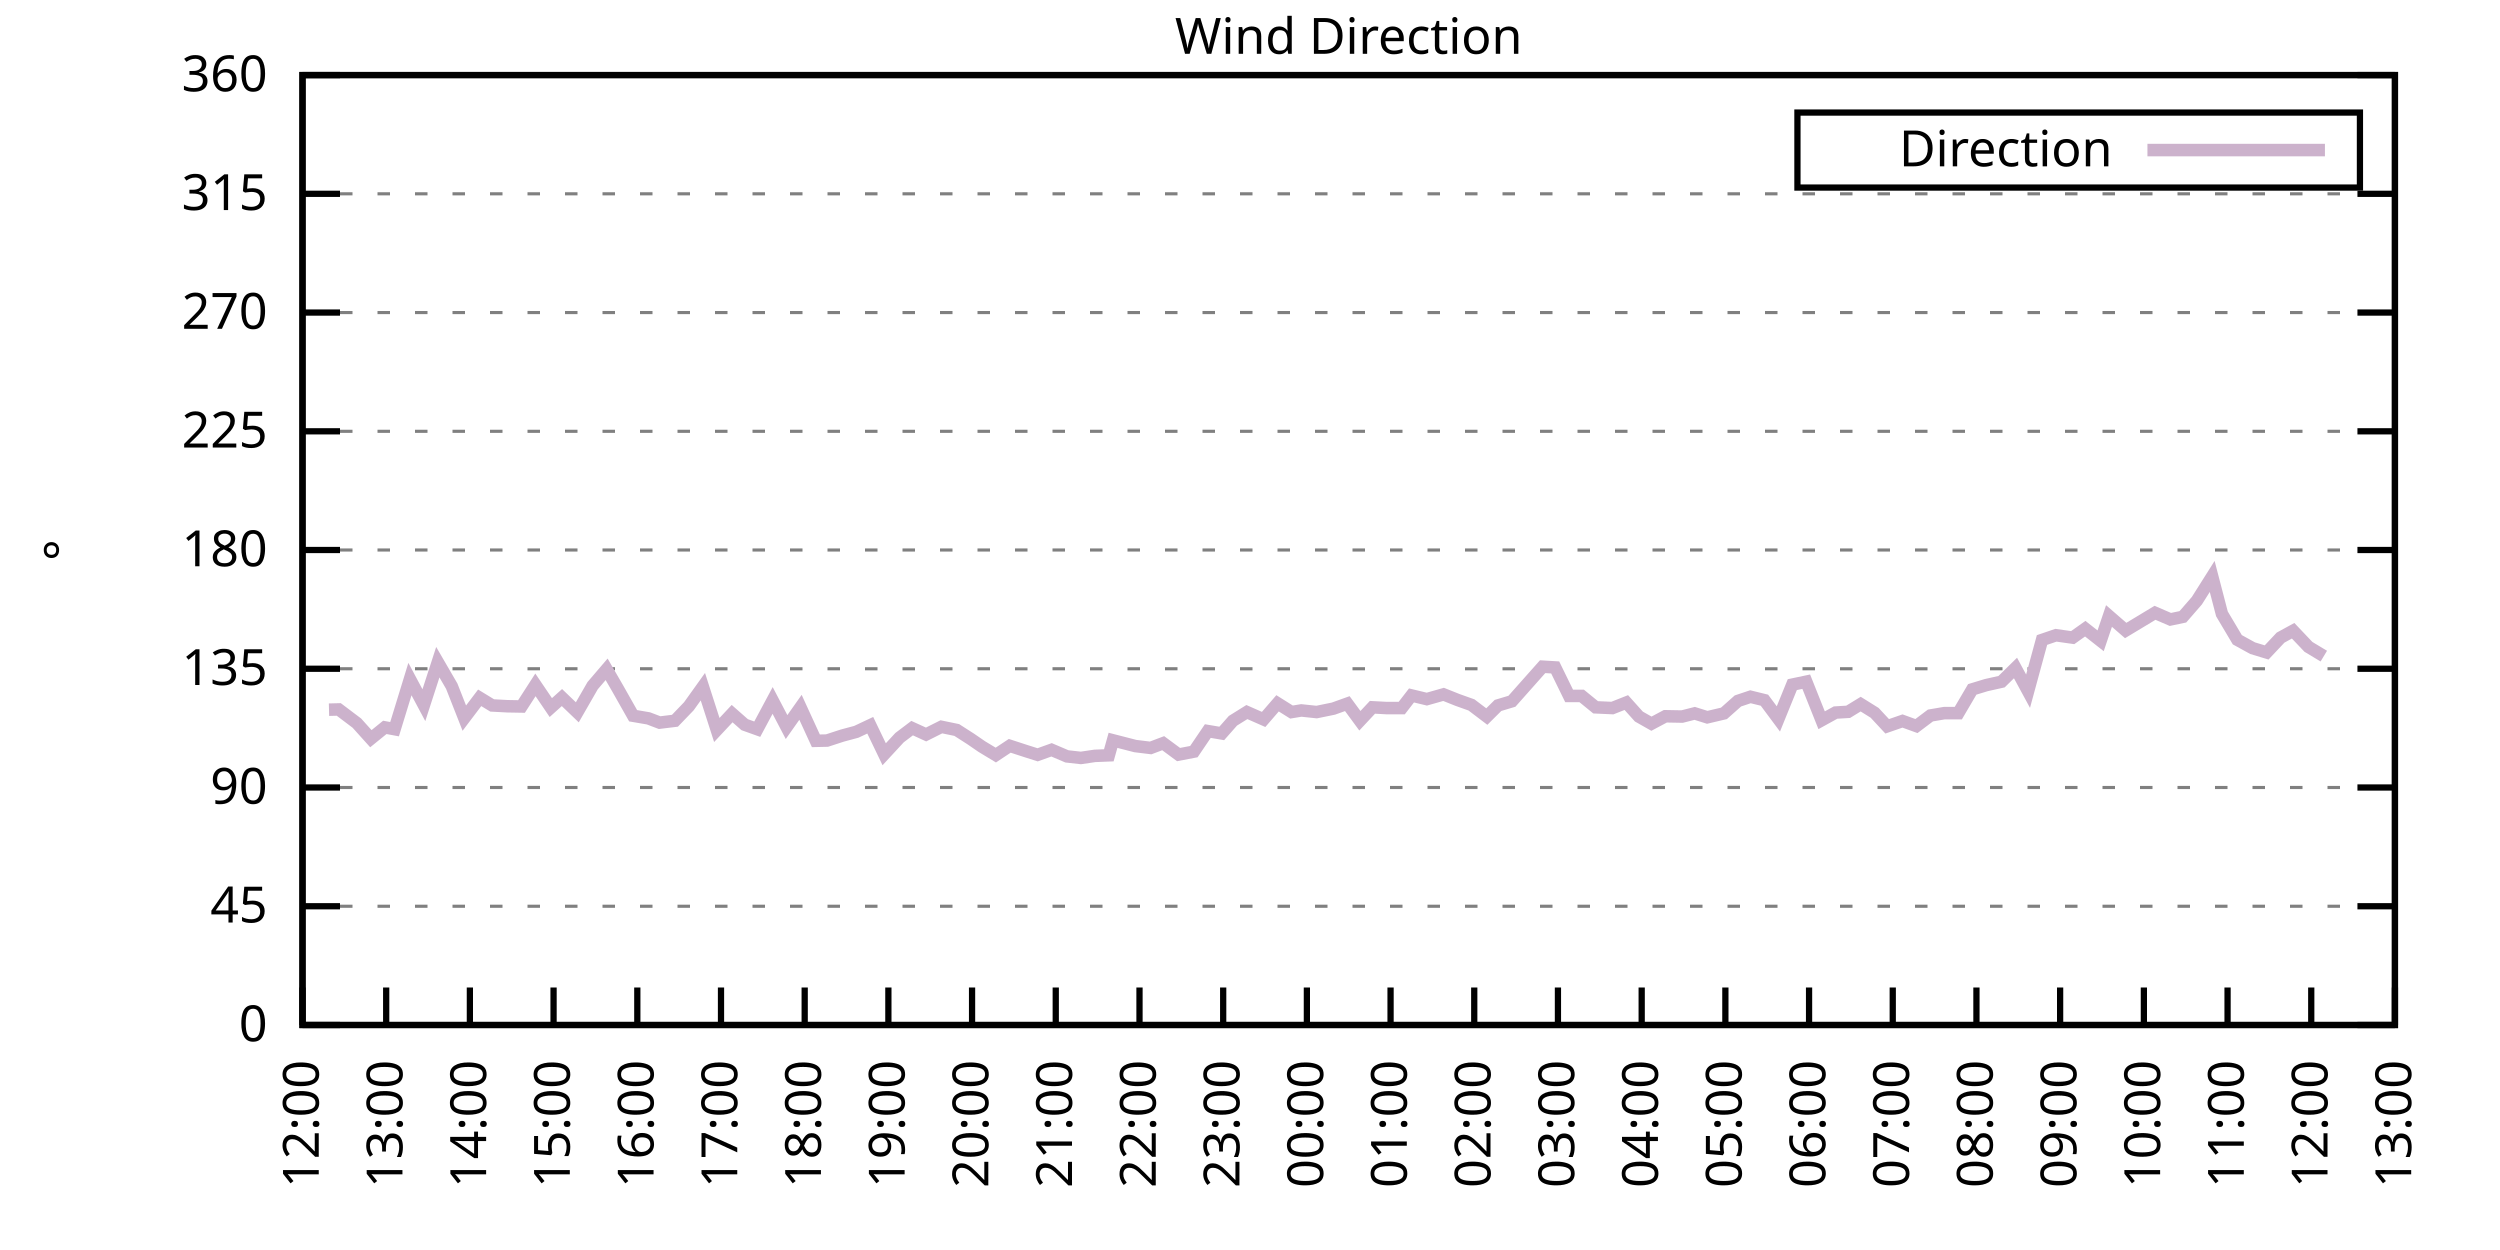
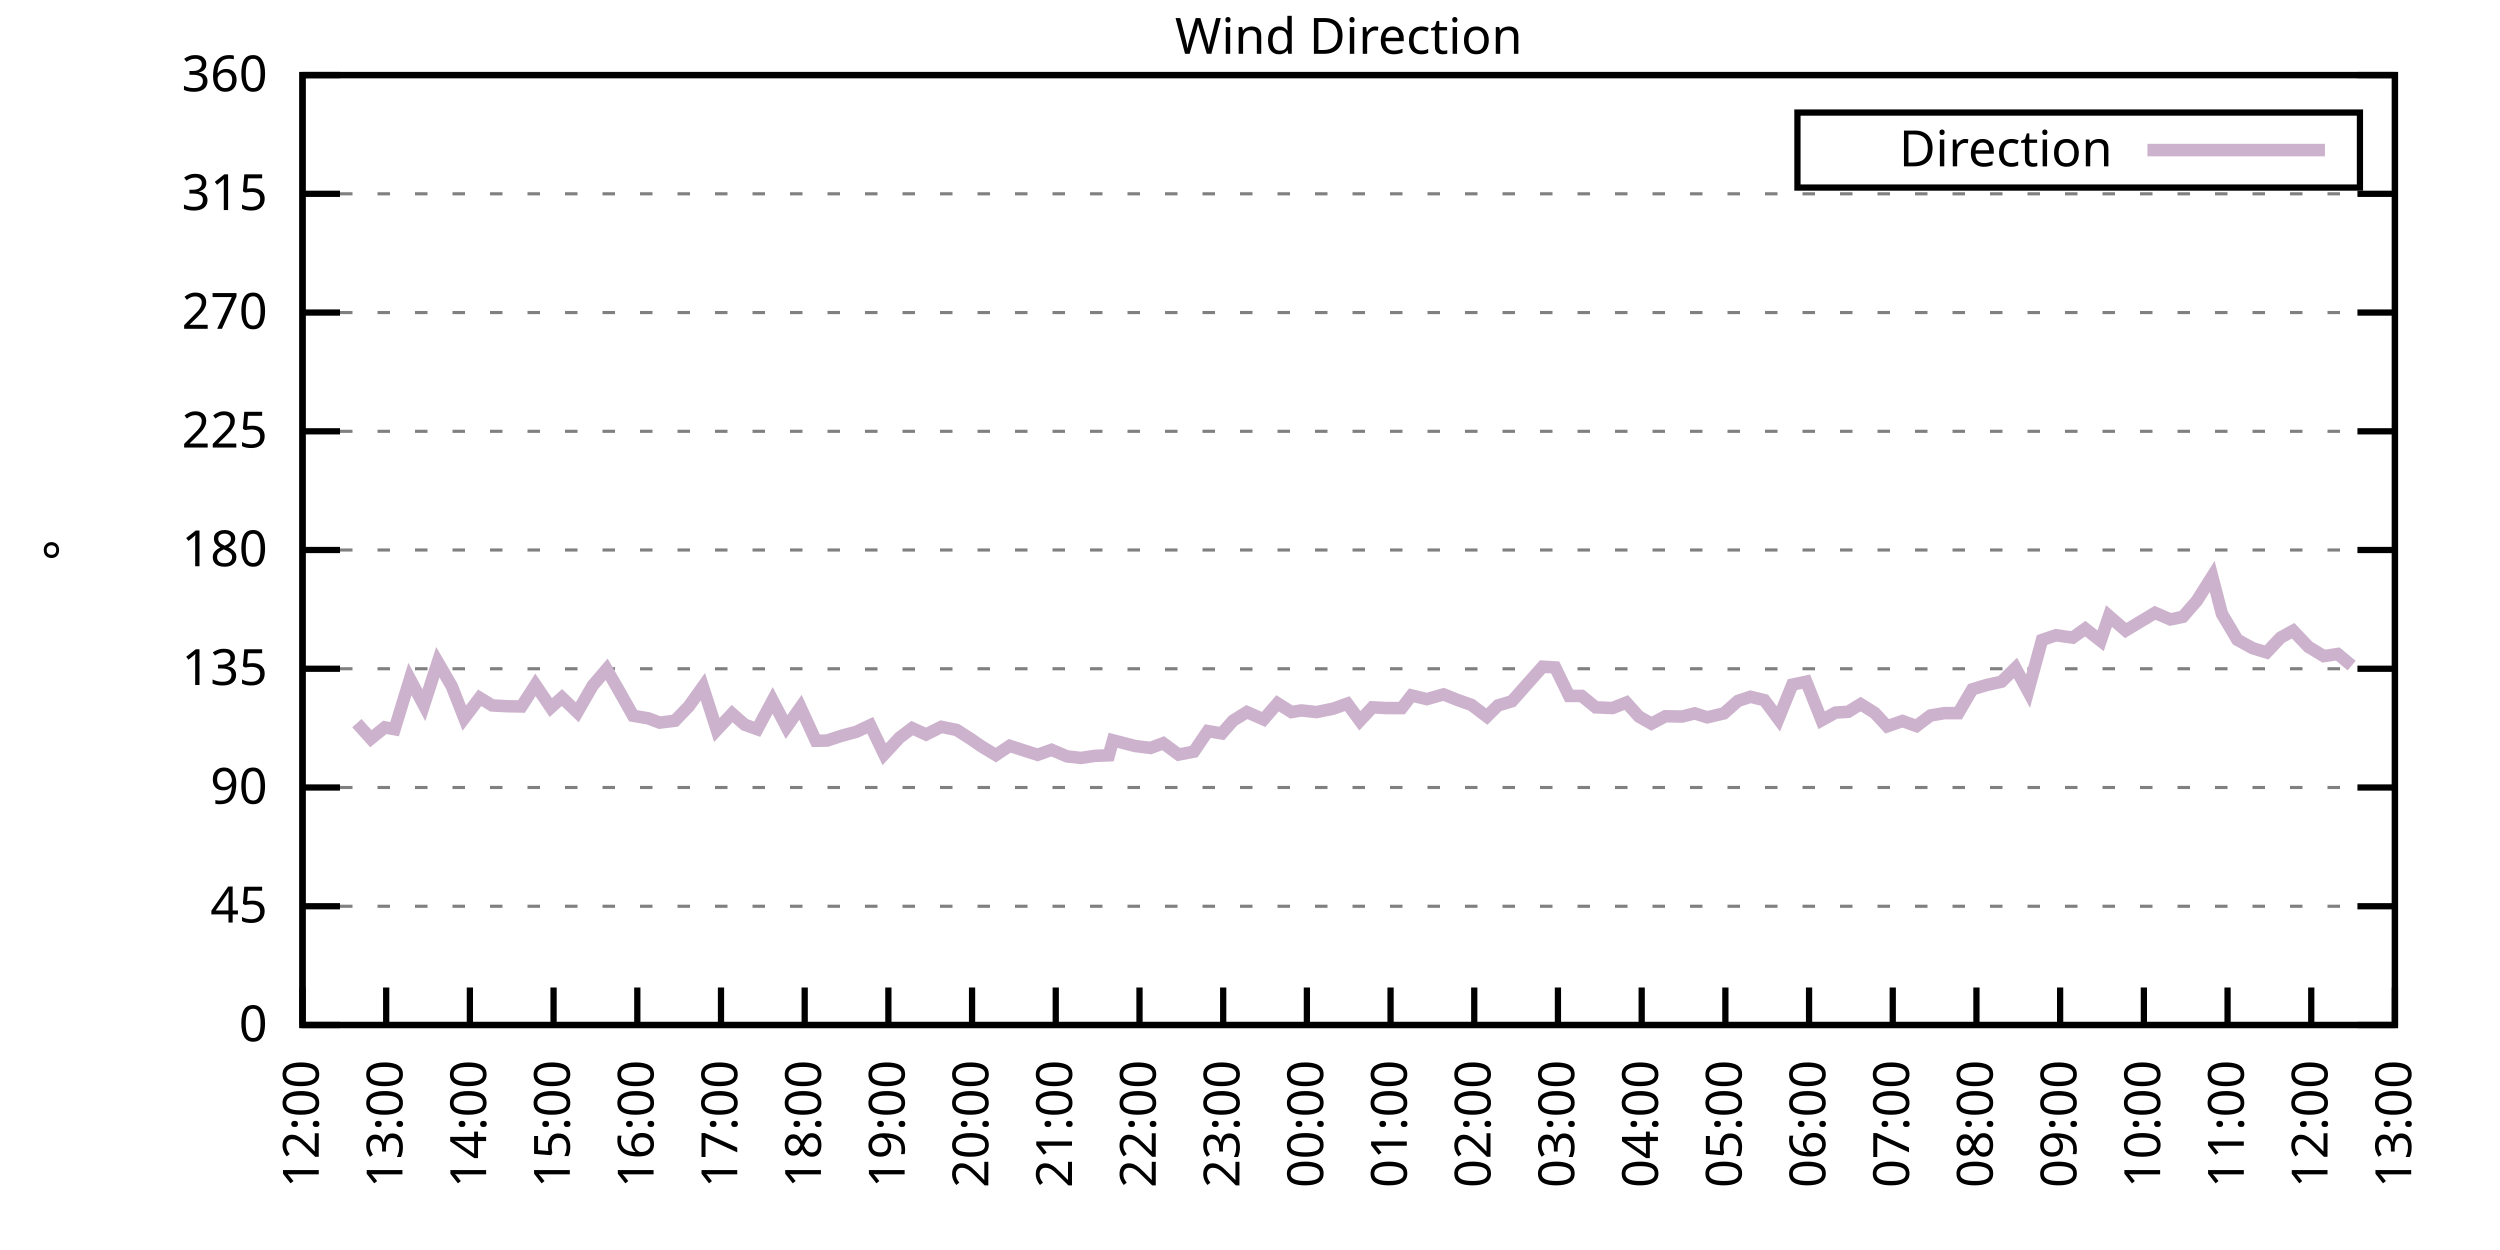
<svg xmlns="http://www.w3.org/2000/svg" xmlns:xlink="http://www.w3.org/1999/xlink" width="400" height="200" viewBox="0 0 400 200">
  <g id="gnuplot_canvas">
    <rect x="0" y="0" width="400" height="200" fill="none" />
    <defs>
      <circle id="gpDot" r="0.5" stroke-width="0.5" stroke="currentColor" />
      <path id="gpPt0" stroke-width="0.333" stroke="currentColor" d="M-1,0 h2 M0,-1 v2" />
      <path id="gpPt1" stroke-width="0.333" stroke="currentColor" d="M-1,-1 L1,1 M1,-1 L-1,1" />
      <path id="gpPt2" stroke-width="0.333" stroke="currentColor" d="M-1,0 L1,0 M0,-1 L0,1 M-1,-1 L1,1 M-1,1 L1,-1" />
      <rect id="gpPt3" stroke-width="0.333" stroke="currentColor" x="-1" y="-1" width="2" height="2" />
      <rect id="gpPt4" stroke-width="0.333" stroke="currentColor" fill="currentColor" x="-1" y="-1" width="2" height="2" />
      <circle id="gpPt5" stroke-width="0.333" stroke="currentColor" cx="0" cy="0" r="1" />
      <use xlink:href="#gpPt5" id="gpPt6" fill="currentColor" stroke="none" />
      <path id="gpPt7" stroke-width="0.333" stroke="currentColor" d="M0,-1.33 L-1.33,0.67 L1.33,0.67 z" />
      <use xlink:href="#gpPt7" id="gpPt8" fill="currentColor" stroke="none" />
      <use xlink:href="#gpPt7" id="gpPt9" stroke="currentColor" transform="rotate(180)" />
      <use xlink:href="#gpPt9" id="gpPt10" fill="currentColor" stroke="none" />
      <use xlink:href="#gpPt3" id="gpPt11" stroke="currentColor" transform="rotate(45)" />
      <use xlink:href="#gpPt11" id="gpPt12" fill="currentColor" stroke="none" />
      <path id="gpPt13" stroke-width="0.333" stroke="currentColor" d="M0,1.330 L1.265,0.411 L0.782,-1.067 L-0.782,-1.076 L-1.265,0.411 z" />
      <use xlink:href="#gpPt13" id="gpPt14" fill="currentColor" stroke="none" />
      <filter id="textbox" filterUnits="objectBoundingBox" x="0" y="0" height="1" width="1">
        <feFlood flood-color="white" flood-opacity="1" result="bgnd" />
        <feComposite in="SourceGraphic" in2="bgnd" operator="atop" />
      </filter>
      <filter id="greybox" filterUnits="objectBoundingBox" x="0" y="0" height="1" width="1">
        <feFlood flood-color="lightgrey" flood-opacity="1" result="grey" />
        <feComposite in="SourceGraphic" in2="grey" operator="atop" />
      </filter>
    </defs>
    <g fill="none" color="white" stroke="currentColor" stroke-width="1.00" stroke-linecap="butt" stroke-linejoin="miter">
</g>
    <g fill="none" color="black" stroke="currentColor" stroke-width="1.00" stroke-linecap="butt" stroke-linejoin="miter">
      <g stroke="none" shape-rendering="crispEdges">
        <polygon fill="rgb(255, 255, 255)" points="48.40,164.00 383.18,164.00 383.18,12.02 48.40,12.02 " />
      </g>
    </g>
    <g fill="none" color="black" stroke="currentColor" stroke-width="1.00" stroke-linecap="butt" stroke-linejoin="miter">
</g>
    <g fill="none" color="black" stroke="black" stroke-width="0.50" stroke-linecap="butt" stroke-linejoin="miter">
</g>
    <g fill="none" color="gray" stroke="currentColor" stroke-width="0.50" stroke-linecap="butt" stroke-linejoin="miter">
      <path stroke="gray" stroke-dasharray="2,4" class="gridline" d="M48.40,164.00 L383.19,164.00  " />
    </g>
    <g fill="none" color="gray" stroke="gray" stroke-width="1.00" stroke-linecap="butt" stroke-linejoin="miter">
</g>
    <g fill="none" color="black" stroke="currentColor" stroke-width="1.00" stroke-linecap="butt" stroke-linejoin="miter">
      <path stroke="black" d="M48.40,164.00 L54.40,164.00 M383.19,164.00 L377.19,164.00  " />
      <g transform="translate(42.80,166.60)" stroke="none" fill="black" font-family="Sans" font-size="8.00" text-anchor="end">
        <text>
          <tspan font-family="Sans"> 0</tspan>
        </text>
      </g>
    </g>
    <g fill="none" color="black" stroke="currentColor" stroke-width="1.00" stroke-linecap="butt" stroke-linejoin="miter">
</g>
    <g fill="none" color="black" stroke="black" stroke-width="0.50" stroke-linecap="butt" stroke-linejoin="miter">
</g>
    <g fill="none" color="gray" stroke="currentColor" stroke-width="0.50" stroke-linecap="butt" stroke-linejoin="miter">
      <path stroke="gray" stroke-dasharray="2,4" class="gridline" d="M48.40,145.00 L383.19,145.00  " />
    </g>
    <g fill="none" color="gray" stroke="gray" stroke-width="1.00" stroke-linecap="butt" stroke-linejoin="miter">
</g>
    <g fill="none" color="black" stroke="currentColor" stroke-width="1.00" stroke-linecap="butt" stroke-linejoin="miter">
      <path stroke="black" d="M48.40,145.00 L54.40,145.00 M383.19,145.00 L377.19,145.00  " />
      <g transform="translate(42.80,147.60)" stroke="none" fill="black" font-family="Sans" font-size="8.00" text-anchor="end">
        <text>
          <tspan font-family="Sans"> 45</tspan>
        </text>
      </g>
    </g>
    <g fill="none" color="black" stroke="currentColor" stroke-width="1.00" stroke-linecap="butt" stroke-linejoin="miter">
</g>
    <g fill="none" color="black" stroke="black" stroke-width="0.50" stroke-linecap="butt" stroke-linejoin="miter">
</g>
    <g fill="none" color="gray" stroke="currentColor" stroke-width="0.50" stroke-linecap="butt" stroke-linejoin="miter">
      <path stroke="gray" stroke-dasharray="2,4" class="gridline" d="M48.40,126.00 L383.19,126.00  " />
    </g>
    <g fill="none" color="gray" stroke="gray" stroke-width="1.00" stroke-linecap="butt" stroke-linejoin="miter">
</g>
    <g fill="none" color="black" stroke="currentColor" stroke-width="1.00" stroke-linecap="butt" stroke-linejoin="miter">
      <path stroke="black" d="M48.40,126.00 L54.40,126.00 M383.19,126.00 L377.19,126.00  " />
      <g transform="translate(42.80,128.60)" stroke="none" fill="black" font-family="Sans" font-size="8.00" text-anchor="end">
        <text>
          <tspan font-family="Sans"> 90</tspan>
        </text>
      </g>
    </g>
    <g fill="none" color="black" stroke="currentColor" stroke-width="1.00" stroke-linecap="butt" stroke-linejoin="miter">
</g>
    <g fill="none" color="black" stroke="black" stroke-width="0.50" stroke-linecap="butt" stroke-linejoin="miter">
</g>
    <g fill="none" color="gray" stroke="currentColor" stroke-width="0.50" stroke-linecap="butt" stroke-linejoin="miter">
      <path stroke="gray" stroke-dasharray="2,4" class="gridline" d="M48.40,107.00 L383.19,107.00  " />
    </g>
    <g fill="none" color="gray" stroke="gray" stroke-width="1.00" stroke-linecap="butt" stroke-linejoin="miter">
</g>
    <g fill="none" color="black" stroke="currentColor" stroke-width="1.00" stroke-linecap="butt" stroke-linejoin="miter">
      <path stroke="black" d="M48.40,107.00 L54.40,107.00 M383.19,107.00 L377.19,107.00  " />
      <g transform="translate(42.80,109.60)" stroke="none" fill="black" font-family="Sans" font-size="8.00" text-anchor="end">
        <text>
          <tspan font-family="Sans"> 135</tspan>
        </text>
      </g>
    </g>
    <g fill="none" color="black" stroke="currentColor" stroke-width="1.00" stroke-linecap="butt" stroke-linejoin="miter">
</g>
    <g fill="none" color="black" stroke="black" stroke-width="0.50" stroke-linecap="butt" stroke-linejoin="miter">
</g>
    <g fill="none" color="gray" stroke="currentColor" stroke-width="0.50" stroke-linecap="butt" stroke-linejoin="miter">
      <path stroke="gray" stroke-dasharray="2,4" class="gridline" d="M48.40,88.00 L383.19,88.00  " />
    </g>
    <g fill="none" color="gray" stroke="gray" stroke-width="1.00" stroke-linecap="butt" stroke-linejoin="miter">
</g>
    <g fill="none" color="black" stroke="currentColor" stroke-width="1.00" stroke-linecap="butt" stroke-linejoin="miter">
      <path stroke="black" d="M48.40,88.00 L54.40,88.00 M383.19,88.00 L377.19,88.00  " />
      <g transform="translate(42.80,90.60)" stroke="none" fill="black" font-family="Sans" font-size="8.00" text-anchor="end">
        <text>
          <tspan font-family="Sans"> 180</tspan>
        </text>
      </g>
    </g>
    <g fill="none" color="black" stroke="currentColor" stroke-width="1.00" stroke-linecap="butt" stroke-linejoin="miter">
</g>
    <g fill="none" color="black" stroke="black" stroke-width="0.50" stroke-linecap="butt" stroke-linejoin="miter">
</g>
    <g fill="none" color="gray" stroke="currentColor" stroke-width="0.50" stroke-linecap="butt" stroke-linejoin="miter">
      <path stroke="gray" stroke-dasharray="2,4" class="gridline" d="M48.40,69.01 L383.19,69.01  " />
    </g>
    <g fill="none" color="gray" stroke="gray" stroke-width="1.00" stroke-linecap="butt" stroke-linejoin="miter">
</g>
    <g fill="none" color="black" stroke="currentColor" stroke-width="1.00" stroke-linecap="butt" stroke-linejoin="miter">
      <path stroke="black" d="M48.40,69.01 L54.40,69.01 M383.19,69.01 L377.19,69.01  " />
      <g transform="translate(42.80,71.61)" stroke="none" fill="black" font-family="Sans" font-size="8.00" text-anchor="end">
        <text>
          <tspan font-family="Sans"> 225</tspan>
        </text>
      </g>
    </g>
    <g fill="none" color="black" stroke="currentColor" stroke-width="1.00" stroke-linecap="butt" stroke-linejoin="miter">
</g>
    <g fill="none" color="black" stroke="black" stroke-width="0.50" stroke-linecap="butt" stroke-linejoin="miter">
</g>
    <g fill="none" color="gray" stroke="currentColor" stroke-width="0.50" stroke-linecap="butt" stroke-linejoin="miter">
      <path stroke="gray" stroke-dasharray="2,4" class="gridline" d="M48.40,50.01 L383.19,50.01  " />
    </g>
    <g fill="none" color="gray" stroke="gray" stroke-width="1.00" stroke-linecap="butt" stroke-linejoin="miter">
</g>
    <g fill="none" color="black" stroke="currentColor" stroke-width="1.00" stroke-linecap="butt" stroke-linejoin="miter">
      <path stroke="black" d="M48.40,50.01 L54.40,50.01 M383.19,50.01 L377.19,50.01  " />
      <g transform="translate(42.80,52.61)" stroke="none" fill="black" font-family="Sans" font-size="8.00" text-anchor="end">
        <text>
          <tspan font-family="Sans"> 270</tspan>
        </text>
      </g>
    </g>
    <g fill="none" color="black" stroke="currentColor" stroke-width="1.00" stroke-linecap="butt" stroke-linejoin="miter">
</g>
    <g fill="none" color="black" stroke="black" stroke-width="0.50" stroke-linecap="butt" stroke-linejoin="miter">
</g>
    <g fill="none" color="gray" stroke="currentColor" stroke-width="0.50" stroke-linecap="butt" stroke-linejoin="miter">
      <path stroke="gray" stroke-dasharray="2,4" class="gridline" d="M48.40,31.01 L383.19,31.01  " />
    </g>
    <g fill="none" color="gray" stroke="gray" stroke-width="1.00" stroke-linecap="butt" stroke-linejoin="miter">
</g>
    <g fill="none" color="black" stroke="currentColor" stroke-width="1.00" stroke-linecap="butt" stroke-linejoin="miter">
      <path stroke="black" d="M48.40,31.01 L54.40,31.01 M383.19,31.01 L377.19,31.01  " />
      <g transform="translate(42.80,33.61)" stroke="none" fill="black" font-family="Sans" font-size="8.00" text-anchor="end">
        <text>
          <tspan font-family="Sans"> 315</tspan>
        </text>
      </g>
    </g>
    <g fill="none" color="black" stroke="currentColor" stroke-width="1.00" stroke-linecap="butt" stroke-linejoin="miter">
</g>
    <g fill="none" color="black" stroke="black" stroke-width="0.50" stroke-linecap="butt" stroke-linejoin="miter">
</g>
    <g fill="none" color="gray" stroke="currentColor" stroke-width="0.50" stroke-linecap="butt" stroke-linejoin="miter">
      <path stroke="gray" stroke-dasharray="2,4" class="gridline" d="M48.40,12.01 L383.19,12.01  " />
    </g>
    <g fill="none" color="gray" stroke="gray" stroke-width="1.00" stroke-linecap="butt" stroke-linejoin="miter">
</g>
    <g fill="none" color="black" stroke="currentColor" stroke-width="1.00" stroke-linecap="butt" stroke-linejoin="miter">
      <path stroke="black" d="M48.40,12.01 L54.40,12.01 M383.19,12.01 L377.19,12.01  " />
      <g transform="translate(42.80,14.61)" stroke="none" fill="black" font-family="Sans" font-size="8.00" text-anchor="end">
        <text>
          <tspan font-family="Sans"> 360</tspan>
        </text>
      </g>
    </g>
    <g fill="none" color="black" stroke="currentColor" stroke-width="1.00" stroke-linecap="butt" stroke-linejoin="miter">
      <path stroke="black" d="M48.40,164.00 L48.40,158.00  " />
      <g transform="translate(51.00,169.60) rotate(270.00)" stroke="none" fill="black" font-family="Sans" font-size="8.00" text-anchor="end">
        <text>
          <tspan font-family="Sans">12:00</tspan>
        </text>
      </g>
    </g>
    <g fill="none" color="black" stroke="currentColor" stroke-width="1.00" stroke-linecap="butt" stroke-linejoin="miter">
      <path stroke="black" d="M61.79,164.00 L61.79,158.00  " />
      <g transform="translate(64.39,169.60) rotate(270.00)" stroke="none" fill="black" font-family="Sans" font-size="8.00" text-anchor="end">
        <text>
          <tspan font-family="Sans">13:00</tspan>
        </text>
      </g>
    </g>
    <g fill="none" color="black" stroke="currentColor" stroke-width="1.00" stroke-linecap="butt" stroke-linejoin="miter">
      <path stroke="black" d="M75.18,164.00 L75.18,158.00  " />
      <g transform="translate(77.78,169.60) rotate(270.00)" stroke="none" fill="black" font-family="Sans" font-size="8.00" text-anchor="end">
        <text>
          <tspan font-family="Sans">14:00</tspan>
        </text>
      </g>
    </g>
    <g fill="none" color="black" stroke="currentColor" stroke-width="1.00" stroke-linecap="butt" stroke-linejoin="miter">
      <path stroke="black" d="M88.57,164.00 L88.57,158.00  " />
      <g transform="translate(91.17,169.60) rotate(270.00)" stroke="none" fill="black" font-family="Sans" font-size="8.00" text-anchor="end">
        <text>
          <tspan font-family="Sans">15:00</tspan>
        </text>
      </g>
    </g>
    <g fill="none" color="black" stroke="currentColor" stroke-width="1.00" stroke-linecap="butt" stroke-linejoin="miter">
      <path stroke="black" d="M101.97,164.00 L101.97,158.00  " />
      <g transform="translate(104.57,169.60) rotate(270.00)" stroke="none" fill="black" font-family="Sans" font-size="8.00" text-anchor="end">
        <text>
          <tspan font-family="Sans">16:00</tspan>
        </text>
      </g>
    </g>
    <g fill="none" color="black" stroke="currentColor" stroke-width="1.00" stroke-linecap="butt" stroke-linejoin="miter">
      <path stroke="black" d="M115.36,164.00 L115.36,158.00  " />
      <g transform="translate(117.96,169.60) rotate(270.00)" stroke="none" fill="black" font-family="Sans" font-size="8.00" text-anchor="end">
        <text>
          <tspan font-family="Sans">17:00</tspan>
        </text>
      </g>
    </g>
    <g fill="none" color="black" stroke="currentColor" stroke-width="1.00" stroke-linecap="butt" stroke-linejoin="miter">
      <path stroke="black" d="M128.75,164.00 L128.75,158.00  " />
      <g transform="translate(131.35,169.60) rotate(270.00)" stroke="none" fill="black" font-family="Sans" font-size="8.00" text-anchor="end">
        <text>
          <tspan font-family="Sans">18:00</tspan>
        </text>
      </g>
    </g>
    <g fill="none" color="black" stroke="currentColor" stroke-width="1.00" stroke-linecap="butt" stroke-linejoin="miter">
      <path stroke="black" d="M142.14,164.00 L142.14,158.00  " />
      <g transform="translate(144.74,169.60) rotate(270.00)" stroke="none" fill="black" font-family="Sans" font-size="8.00" text-anchor="end">
        <text>
          <tspan font-family="Sans">19:00</tspan>
        </text>
      </g>
    </g>
    <g fill="none" color="black" stroke="currentColor" stroke-width="1.00" stroke-linecap="butt" stroke-linejoin="miter">
      <path stroke="black" d="M155.53,164.00 L155.53,158.00  " />
      <g transform="translate(158.13,169.60) rotate(270.00)" stroke="none" fill="black" font-family="Sans" font-size="8.00" text-anchor="end">
        <text>
          <tspan font-family="Sans">20:00</tspan>
        </text>
      </g>
    </g>
    <g fill="none" color="black" stroke="currentColor" stroke-width="1.00" stroke-linecap="butt" stroke-linejoin="miter">
      <path stroke="black" d="M168.92,164.00 L168.92,158.00  " />
      <g transform="translate(171.52,169.60) rotate(270.00)" stroke="none" fill="black" font-family="Sans" font-size="8.00" text-anchor="end">
        <text>
          <tspan font-family="Sans">21:00</tspan>
        </text>
      </g>
    </g>
    <g fill="none" color="black" stroke="currentColor" stroke-width="1.00" stroke-linecap="butt" stroke-linejoin="miter">
      <path stroke="black" d="M182.32,164.00 L182.32,158.00  " />
      <g transform="translate(184.92,169.60) rotate(270.00)" stroke="none" fill="black" font-family="Sans" font-size="8.00" text-anchor="end">
        <text>
          <tspan font-family="Sans">22:00</tspan>
        </text>
      </g>
    </g>
    <g fill="none" color="black" stroke="currentColor" stroke-width="1.00" stroke-linecap="butt" stroke-linejoin="miter">
      <path stroke="black" d="M195.71,164.00 L195.71,158.00  " />
      <g transform="translate(198.31,169.60) rotate(270.00)" stroke="none" fill="black" font-family="Sans" font-size="8.00" text-anchor="end">
        <text>
          <tspan font-family="Sans">23:00</tspan>
        </text>
      </g>
    </g>
    <g fill="none" color="black" stroke="currentColor" stroke-width="1.00" stroke-linecap="butt" stroke-linejoin="miter">
      <path stroke="black" d="M209.10,164.00 L209.10,158.00  " />
      <g transform="translate(211.70,169.60) rotate(270.00)" stroke="none" fill="black" font-family="Sans" font-size="8.00" text-anchor="end">
        <text>
          <tspan font-family="Sans">00:00</tspan>
        </text>
      </g>
    </g>
    <g fill="none" color="black" stroke="currentColor" stroke-width="1.00" stroke-linecap="butt" stroke-linejoin="miter">
      <path stroke="black" d="M222.49,164.00 L222.49,158.00  " />
      <g transform="translate(225.09,169.60) rotate(270.00)" stroke="none" fill="black" font-family="Sans" font-size="8.00" text-anchor="end">
        <text>
          <tspan font-family="Sans">01:00</tspan>
        </text>
      </g>
    </g>
    <g fill="none" color="black" stroke="currentColor" stroke-width="1.00" stroke-linecap="butt" stroke-linejoin="miter">
      <path stroke="black" d="M235.88,164.00 L235.88,158.00  " />
      <g transform="translate(238.48,169.60) rotate(270.00)" stroke="none" fill="black" font-family="Sans" font-size="8.00" text-anchor="end">
        <text>
          <tspan font-family="Sans">02:00</tspan>
        </text>
      </g>
    </g>
    <g fill="none" color="black" stroke="currentColor" stroke-width="1.00" stroke-linecap="butt" stroke-linejoin="miter">
      <path stroke="black" d="M249.27,164.00 L249.27,158.00  " />
      <g transform="translate(251.87,169.60) rotate(270.00)" stroke="none" fill="black" font-family="Sans" font-size="8.00" text-anchor="end">
        <text>
          <tspan font-family="Sans">03:00</tspan>
        </text>
      </g>
    </g>
    <g fill="none" color="black" stroke="currentColor" stroke-width="1.00" stroke-linecap="butt" stroke-linejoin="miter">
      <path stroke="black" d="M262.67,164.00 L262.67,158.00  " />
      <g transform="translate(265.27,169.60) rotate(270.00)" stroke="none" fill="black" font-family="Sans" font-size="8.00" text-anchor="end">
        <text>
          <tspan font-family="Sans">04:00</tspan>
        </text>
      </g>
    </g>
    <g fill="none" color="black" stroke="currentColor" stroke-width="1.00" stroke-linecap="butt" stroke-linejoin="miter">
      <path stroke="black" d="M276.06,164.00 L276.06,158.00  " />
      <g transform="translate(278.66,169.60) rotate(270.00)" stroke="none" fill="black" font-family="Sans" font-size="8.00" text-anchor="end">
        <text>
          <tspan font-family="Sans">05:00</tspan>
        </text>
      </g>
    </g>
    <g fill="none" color="black" stroke="currentColor" stroke-width="1.00" stroke-linecap="butt" stroke-linejoin="miter">
      <path stroke="black" d="M289.45,164.00 L289.45,158.00  " />
      <g transform="translate(292.05,169.60) rotate(270.00)" stroke="none" fill="black" font-family="Sans" font-size="8.00" text-anchor="end">
        <text>
          <tspan font-family="Sans">06:00</tspan>
        </text>
      </g>
    </g>
    <g fill="none" color="black" stroke="currentColor" stroke-width="1.00" stroke-linecap="butt" stroke-linejoin="miter">
      <path stroke="black" d="M302.84,164.00 L302.84,158.00  " />
      <g transform="translate(305.44,169.60) rotate(270.00)" stroke="none" fill="black" font-family="Sans" font-size="8.00" text-anchor="end">
        <text>
          <tspan font-family="Sans">07:00</tspan>
        </text>
      </g>
    </g>
    <g fill="none" color="black" stroke="currentColor" stroke-width="1.00" stroke-linecap="butt" stroke-linejoin="miter">
      <path stroke="black" d="M316.23,164.00 L316.23,158.00  " />
      <g transform="translate(318.83,169.60) rotate(270.00)" stroke="none" fill="black" font-family="Sans" font-size="8.00" text-anchor="end">
        <text>
          <tspan font-family="Sans">08:00</tspan>
        </text>
      </g>
    </g>
    <g fill="none" color="black" stroke="currentColor" stroke-width="1.00" stroke-linecap="butt" stroke-linejoin="miter">
      <path stroke="black" d="M329.62,164.00 L329.62,158.00  " />
      <g transform="translate(332.22,169.60) rotate(270.00)" stroke="none" fill="black" font-family="Sans" font-size="8.00" text-anchor="end">
        <text>
          <tspan font-family="Sans">09:00</tspan>
        </text>
      </g>
    </g>
    <g fill="none" color="black" stroke="currentColor" stroke-width="1.00" stroke-linecap="butt" stroke-linejoin="miter">
      <path stroke="black" d="M343.02,164.00 L343.02,158.00  " />
      <g transform="translate(345.62,169.60) rotate(270.00)" stroke="none" fill="black" font-family="Sans" font-size="8.00" text-anchor="end">
        <text>
          <tspan font-family="Sans">10:00</tspan>
        </text>
      </g>
    </g>
    <g fill="none" color="black" stroke="currentColor" stroke-width="1.00" stroke-linecap="butt" stroke-linejoin="miter">
      <path stroke="black" d="M356.41,164.00 L356.41,158.00  " />
      <g transform="translate(359.01,169.60) rotate(270.00)" stroke="none" fill="black" font-family="Sans" font-size="8.00" text-anchor="end">
        <text>
          <tspan font-family="Sans">11:00</tspan>
        </text>
      </g>
    </g>
    <g fill="none" color="black" stroke="currentColor" stroke-width="1.00" stroke-linecap="butt" stroke-linejoin="miter">
      <path stroke="black" d="M369.80,164.00 L369.80,158.00  " />
      <g transform="translate(372.40,169.60) rotate(270.00)" stroke="none" fill="black" font-family="Sans" font-size="8.00" text-anchor="end">
        <text>
          <tspan font-family="Sans">12:00</tspan>
        </text>
      </g>
    </g>
    <g fill="none" color="black" stroke="currentColor" stroke-width="1.00" stroke-linecap="butt" stroke-linejoin="miter">
      <path stroke="black" d="M383.19,164.00 L383.19,158.00  " />
      <g transform="translate(385.79,169.60) rotate(270.00)" stroke="none" fill="black" font-family="Sans" font-size="8.00" text-anchor="end">
        <text>
          <tspan font-family="Sans">13:00</tspan>
        </text>
      </g>
    </g>
    <g fill="none" color="black" stroke="currentColor" stroke-width="1.00" stroke-linecap="butt" stroke-linejoin="miter">
</g>
    <g fill="none" color="black" stroke="currentColor" stroke-width="1.00" stroke-linecap="butt" stroke-linejoin="miter">
      <path stroke="black" d="M48.40,12.01 L48.40,164.00 L383.19,164.00 L383.19,12.01 L48.40,12.01 Z  " />
    </g>
    <g fill="none" color="black" stroke="currentColor" stroke-width="1.00" stroke-linecap="butt" stroke-linejoin="miter">
</g>
    <g fill="none" color="black" stroke="currentColor" stroke-width="1.00" stroke-linecap="butt" stroke-linejoin="miter">
      <path stroke="black" d="M287.59,30.01 L287.59,18.01 L377.59,18.01 L377.59,30.01 L287.59,30.01 Z  " />
    </g>
    <g id="Wind_direction_plot_1">
      <g fill="none" color="white" stroke="black" stroke-width="2.00" stroke-linecap="butt" stroke-linejoin="miter">
</g>
      <g fill="none" color="black" stroke="currentColor" stroke-width="2.00" stroke-linecap="butt" stroke-linejoin="miter">
        <g transform="translate(337.99,26.61)" stroke="none" fill="black" font-family="Sans" font-size="8.00" text-anchor="end">
          <text>
            <tspan font-family="Sans">Direction</tspan>
          </text>
        </g>
      </g>
      <g fill="none" color="black" stroke="currentColor" stroke-width="2.00" stroke-linecap="butt" stroke-linejoin="miter">
-         <path stroke="rgb(204, 178, 204)" d="M343.59,24.01 L371.99,24.01 M52.64,113.55 L54.20,113.51 L57.10,115.70 L59.34,118.19 L61.57,116.38 L63.13,116.67   L65.59,108.65 L67.82,112.83 L70.05,105.95 L72.28,109.79 L74.29,114.90 L76.75,111.65 L78.75,112.87 L81.21,113.00   L83.44,113.04 L85.67,109.58 L88.13,113.21 L89.91,111.61 L92.37,113.97 L94.82,109.71 L97.06,107.09 L98.84,110.17   L101.30,114.52 L103.75,114.94 L105.54,115.62 L107.99,115.32 L110.22,113.00 L112.46,109.87 L114.69,116.80 L117.14,114.18   L119.15,115.95 L121.16,116.67 L123.62,112.07 L125.85,116.33 L128.08,113.17 L130.54,118.53 L132.32,118.49 L134.78,117.69   L137.01,117.09 L139.24,116.04 L141.47,120.68 L143.93,118.02 L145.94,116.50 L148.17,117.52 L150.62,116.29 L153.08,116.80   L155.31,118.23 L157.10,119.46 L159.33,120.81 L161.56,119.33 L164.01,120.13 L166.02,120.77 L168.25,119.97 L170.71,121.02   L172.94,121.27 L175.17,120.94 L177.41,120.85 L178.08,118.45 L181.65,119.37 L184.10,119.67 L186.11,118.91 L188.57,120.73   L191.02,120.26 L193.25,116.97 L195.48,117.35 L197.27,115.32 L199.50,113.93 L202.18,115.11 L204.41,112.53 L206.64,113.93   L208.21,113.67 L210.66,113.93 L213.34,113.38 L215.57,112.58 L217.58,115.32 L219.59,113.17 L221.82,113.29 L224.28,113.29   L225.84,111.27 L228.29,111.86 L230.97,111.10 L233.20,111.99 L235.44,112.79 L237.89,114.65 L239.68,112.87 L241.91,112.20   L246.82,106.67 L248.83,106.79 L251.06,111.35 L253.07,111.35 L255.30,113.17 L257.98,113.29 L260.21,112.41 L262.22,114.65   L264.23,115.79 L266.46,114.60 L269.14,114.65 L271.15,114.14 L273.16,114.77 L275.83,114.14 L278.07,112.15 L280.07,111.48   L282.31,112.03 L284.54,115.03 L286.77,109.54 L289.00,109.07 L291.46,115.24 L293.69,114.01 L295.70,113.89 L297.71,112.66   L299.94,114.05 L301.95,116.21 L304.40,115.36 L306.63,116.17 L308.87,114.48 L311.10,114.10 L313.33,114.10 L315.56,110.30   L317.79,109.62 L320.25,109.07 L322.48,106.88 L324.49,110.59 L326.72,102.40 L328.95,101.64 L331.63,102.02 L333.64,100.59   L336.10,102.53 L337.44,98.56 L340.11,100.88 L342.35,99.53 L344.80,98.05 L347.26,99.11 L349.26,98.69 L351.50,96.11   L353.95,92.23 L355.51,98.22 L357.97,102.36 L360.42,103.71 L362.66,104.39 L364.89,102.02 L366.90,100.92 L369.35,103.50   L371.81,104.98  " />
+         <path stroke="rgb(204, 178, 204)" d="M343.59,24.01 L371.99,24.01 M57.10,115.70 L59.34,118.19 L61.57,116.38 L63.13,116.67 L65.59,108.65 L67.82,112.83   L70.05,105.95 L72.28,109.79 L74.29,114.90 L76.75,111.65 L78.75,112.87 L81.21,113.00 L83.44,113.04 L85.67,109.58   L88.13,113.21 L89.91,111.61 L92.37,113.97 L94.82,109.71 L97.06,107.09 L98.84,110.17 L101.30,114.52 L103.75,114.94   L105.54,115.62 L107.99,115.32 L110.22,113.00 L112.46,109.87 L114.69,116.80 L117.14,114.18 L119.15,115.95 L121.16,116.67   L123.62,112.07 L125.85,116.33 L128.08,113.17 L130.54,118.53 L132.32,118.49 L134.78,117.69 L137.01,117.09 L139.24,116.04   L141.47,120.68 L143.93,118.02 L145.94,116.50 L148.17,117.52 L150.62,116.29 L153.08,116.80 L155.31,118.23 L157.10,119.46   L159.33,120.81 L161.56,119.33 L164.01,120.13 L166.02,120.77 L168.25,119.97 L170.71,121.02 L172.94,121.27 L175.17,120.94   L177.41,120.85 L178.08,118.45 L181.65,119.37 L184.10,119.67 L186.11,118.91 L188.57,120.73 L191.02,120.26 L193.25,116.97   L195.48,117.35 L197.27,115.32 L199.50,113.93 L202.18,115.11 L204.41,112.53 L206.64,113.93 L208.21,113.67 L210.66,113.93   L213.34,113.38 L215.57,112.58 L217.58,115.32 L219.59,113.17 L221.82,113.29 L224.28,113.29 L225.84,111.27 L228.29,111.86   L230.97,111.10 L233.20,111.99 L235.44,112.79 L237.89,114.65 L239.68,112.87 L241.91,112.20 L246.82,106.67 L248.83,106.79   L251.06,111.35 L253.07,111.35 L255.30,113.17 L257.98,113.29 L260.21,112.41 L262.22,114.65 L264.23,115.79 L266.46,114.60   L269.14,114.65 L271.15,114.14 L273.16,114.77 L275.83,114.14 L278.07,112.15 L280.07,111.48 L282.31,112.03 L284.54,115.03   L286.77,109.54 L289.00,109.07 L291.46,115.24 L293.69,114.01 L295.70,113.89 L297.71,112.66 L299.94,114.05 L301.95,116.21   L304.40,115.36 L306.63,116.17 L308.87,114.48 L311.10,114.10 L313.33,114.10 L315.56,110.30 L317.79,109.62 L320.25,109.07   L322.48,106.88 L324.49,110.59 L326.72,102.40 L328.95,101.64 L331.63,102.02 L333.64,100.59 L336.10,102.53 L337.44,98.56   L340.11,100.88 L342.35,99.53 L344.80,98.05 L347.26,99.11 L349.26,98.69 L351.50,96.11 L353.95,92.23 L355.51,98.22   L357.97,102.36 L360.42,103.71 L362.66,104.39 L364.89,102.02 L366.90,100.92 L369.35,103.50 L371.81,104.98 L374.04,104.64   L376.27,106.50  " />
      </g>
    </g>
    <g fill="none" color="black" stroke="currentColor" stroke-width="2.00" stroke-linecap="butt" stroke-linejoin="miter">
</g>
    <g fill="none" color="black" stroke="black" stroke-width="1.00" stroke-linecap="butt" stroke-linejoin="miter">
</g>
    <g fill="none" color="black" stroke="currentColor" stroke-width="1.00" stroke-linecap="butt" stroke-linejoin="miter">
      <path stroke="black" d="M48.40,12.01 L48.40,164.00 L383.19,164.00 L383.19,12.01 L48.40,12.01 Z  " />
      <g transform="translate(12.80,88.01) rotate(270.00)" stroke="none" fill="black" font-family="Sans" font-size="8.00" text-anchor="middle">
        <text>
          <tspan font-family="Sans">°</tspan>
        </text>
      </g>
    </g>
    <g fill="none" color="black" stroke="currentColor" stroke-width="1.00" stroke-linecap="butt" stroke-linejoin="miter">
</g>
    <g fill="none" color="black" stroke="currentColor" stroke-width="1.00" stroke-linecap="butt" stroke-linejoin="miter">
      <g transform="translate(215.79,8.61)" stroke="none" fill="black" font-family="Sans" font-size="8.00" text-anchor="middle">
        <text>
          <tspan font-family="Sans">Wind Direction</tspan>
        </text>
      </g>
    </g>
    <g fill="none" color="black" stroke="currentColor" stroke-width="1.00" stroke-linecap="butt" stroke-linejoin="miter">
</g>
  </g>
</svg>
